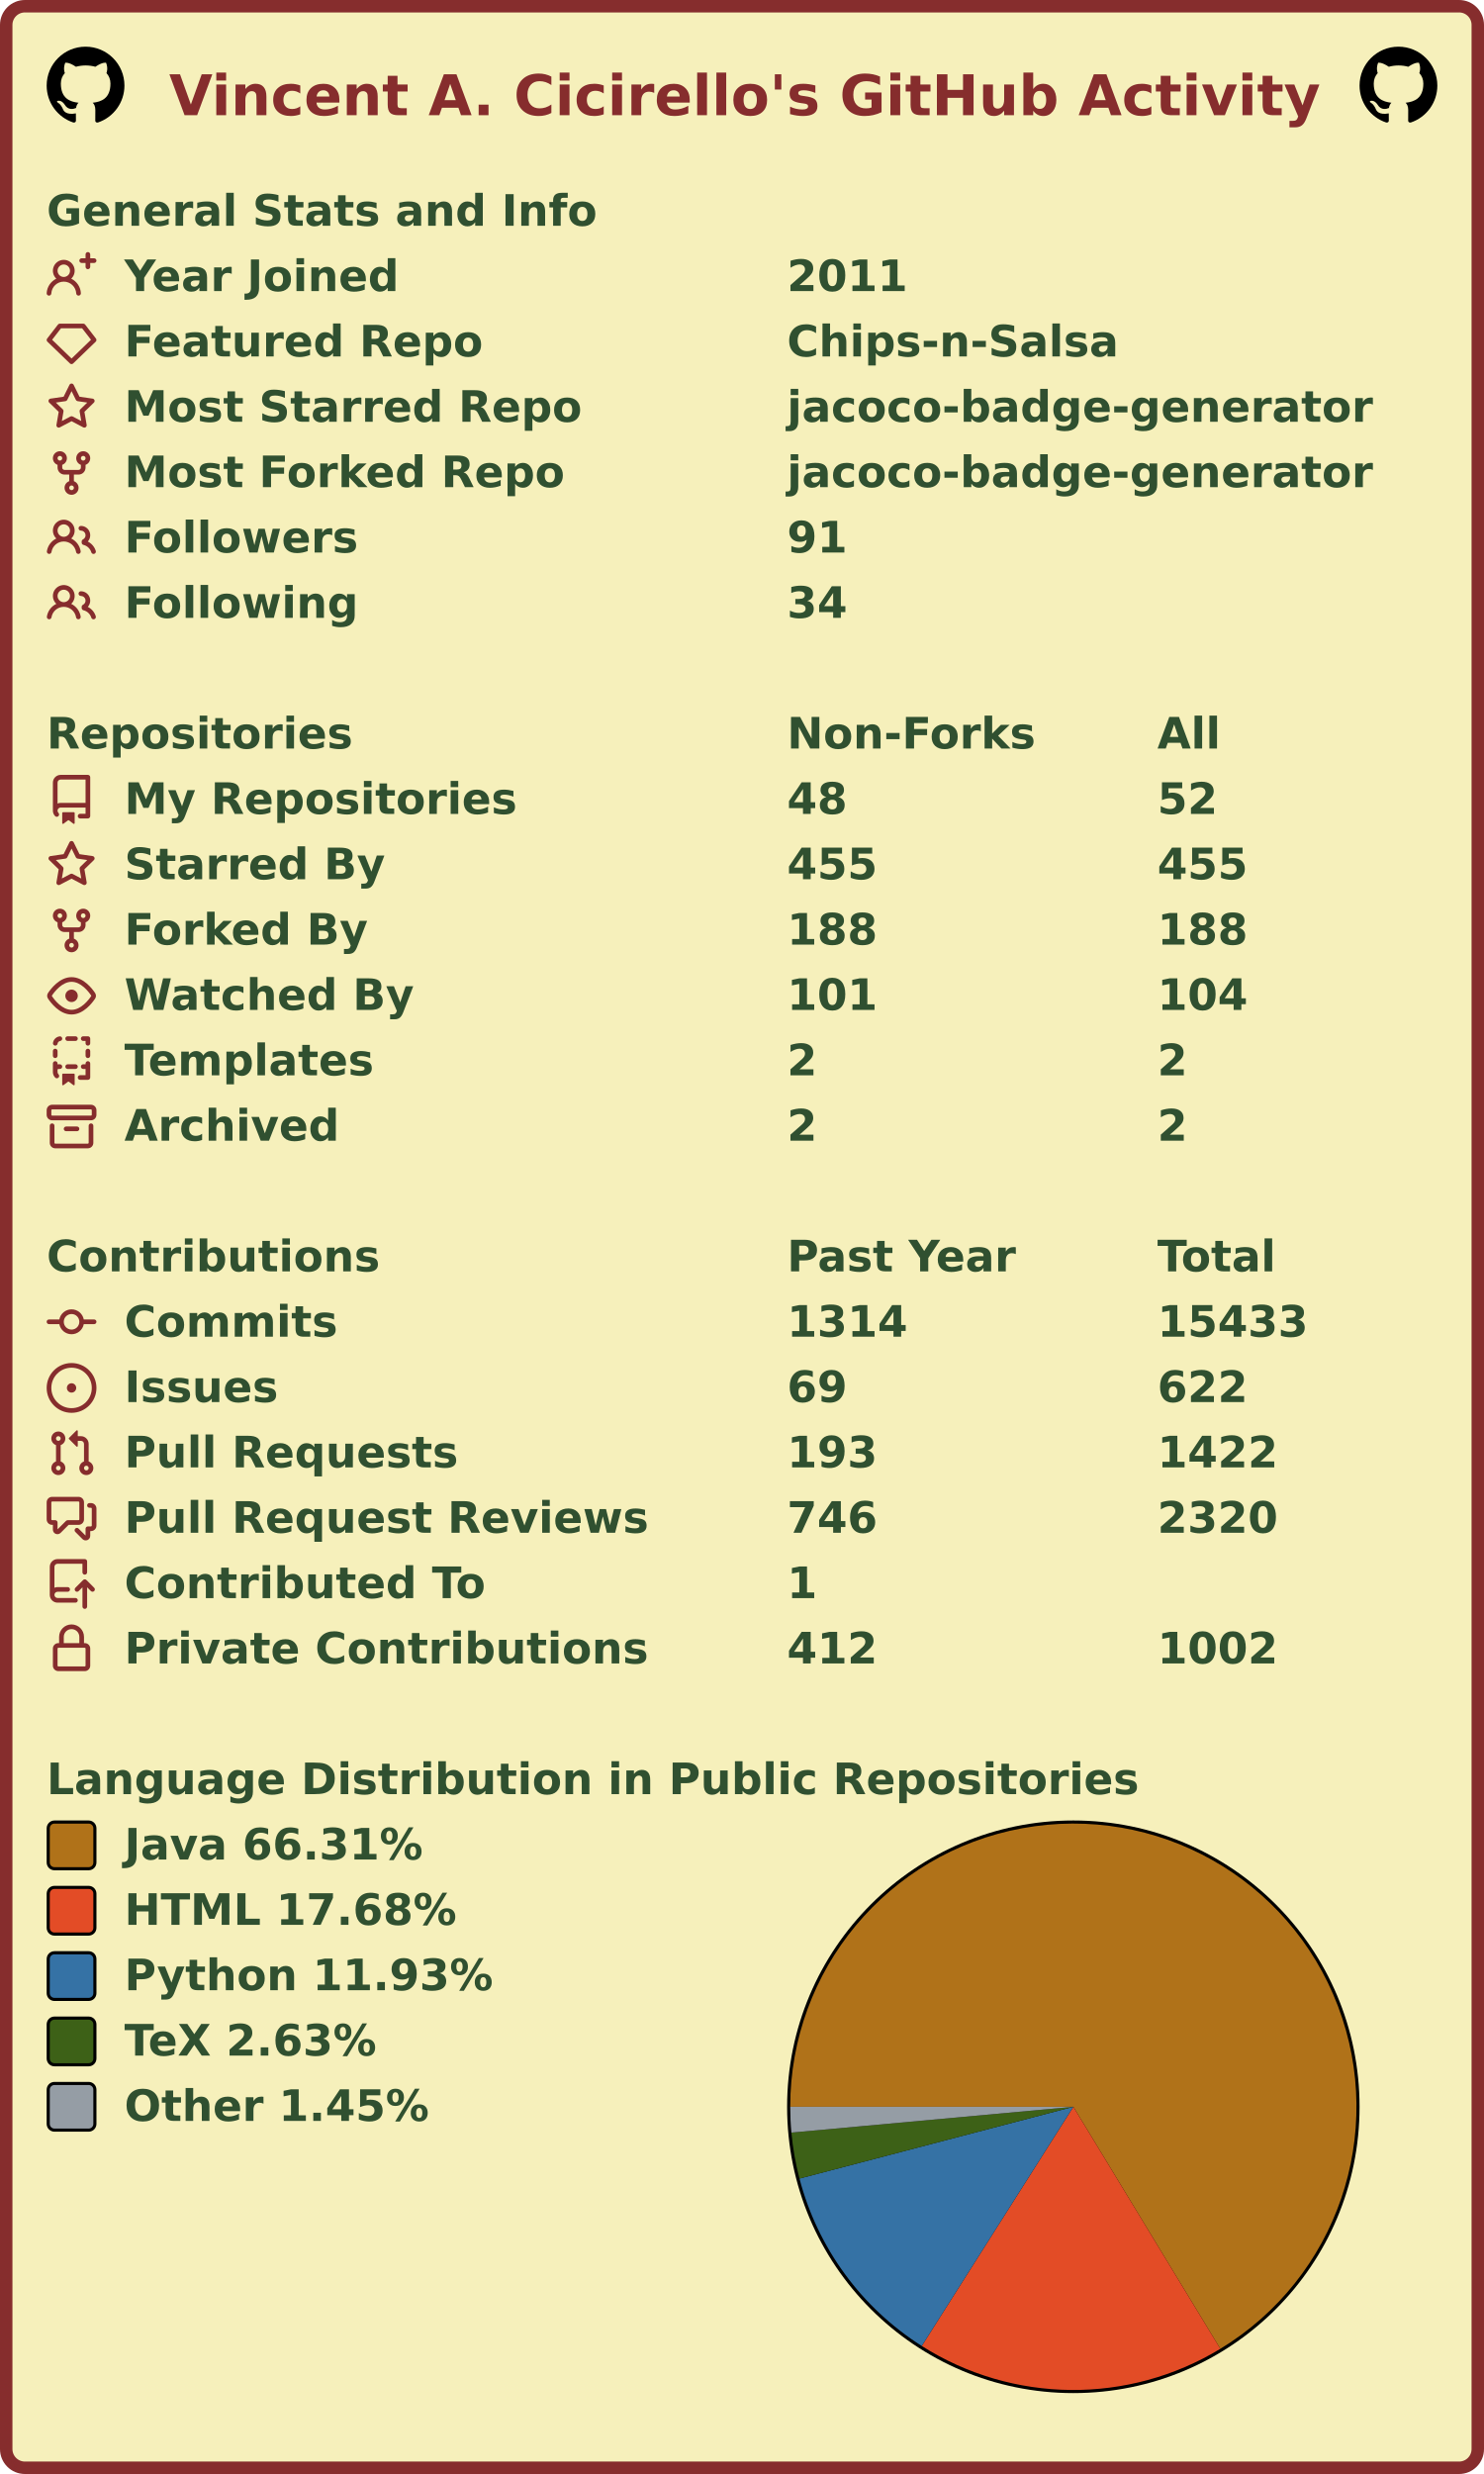
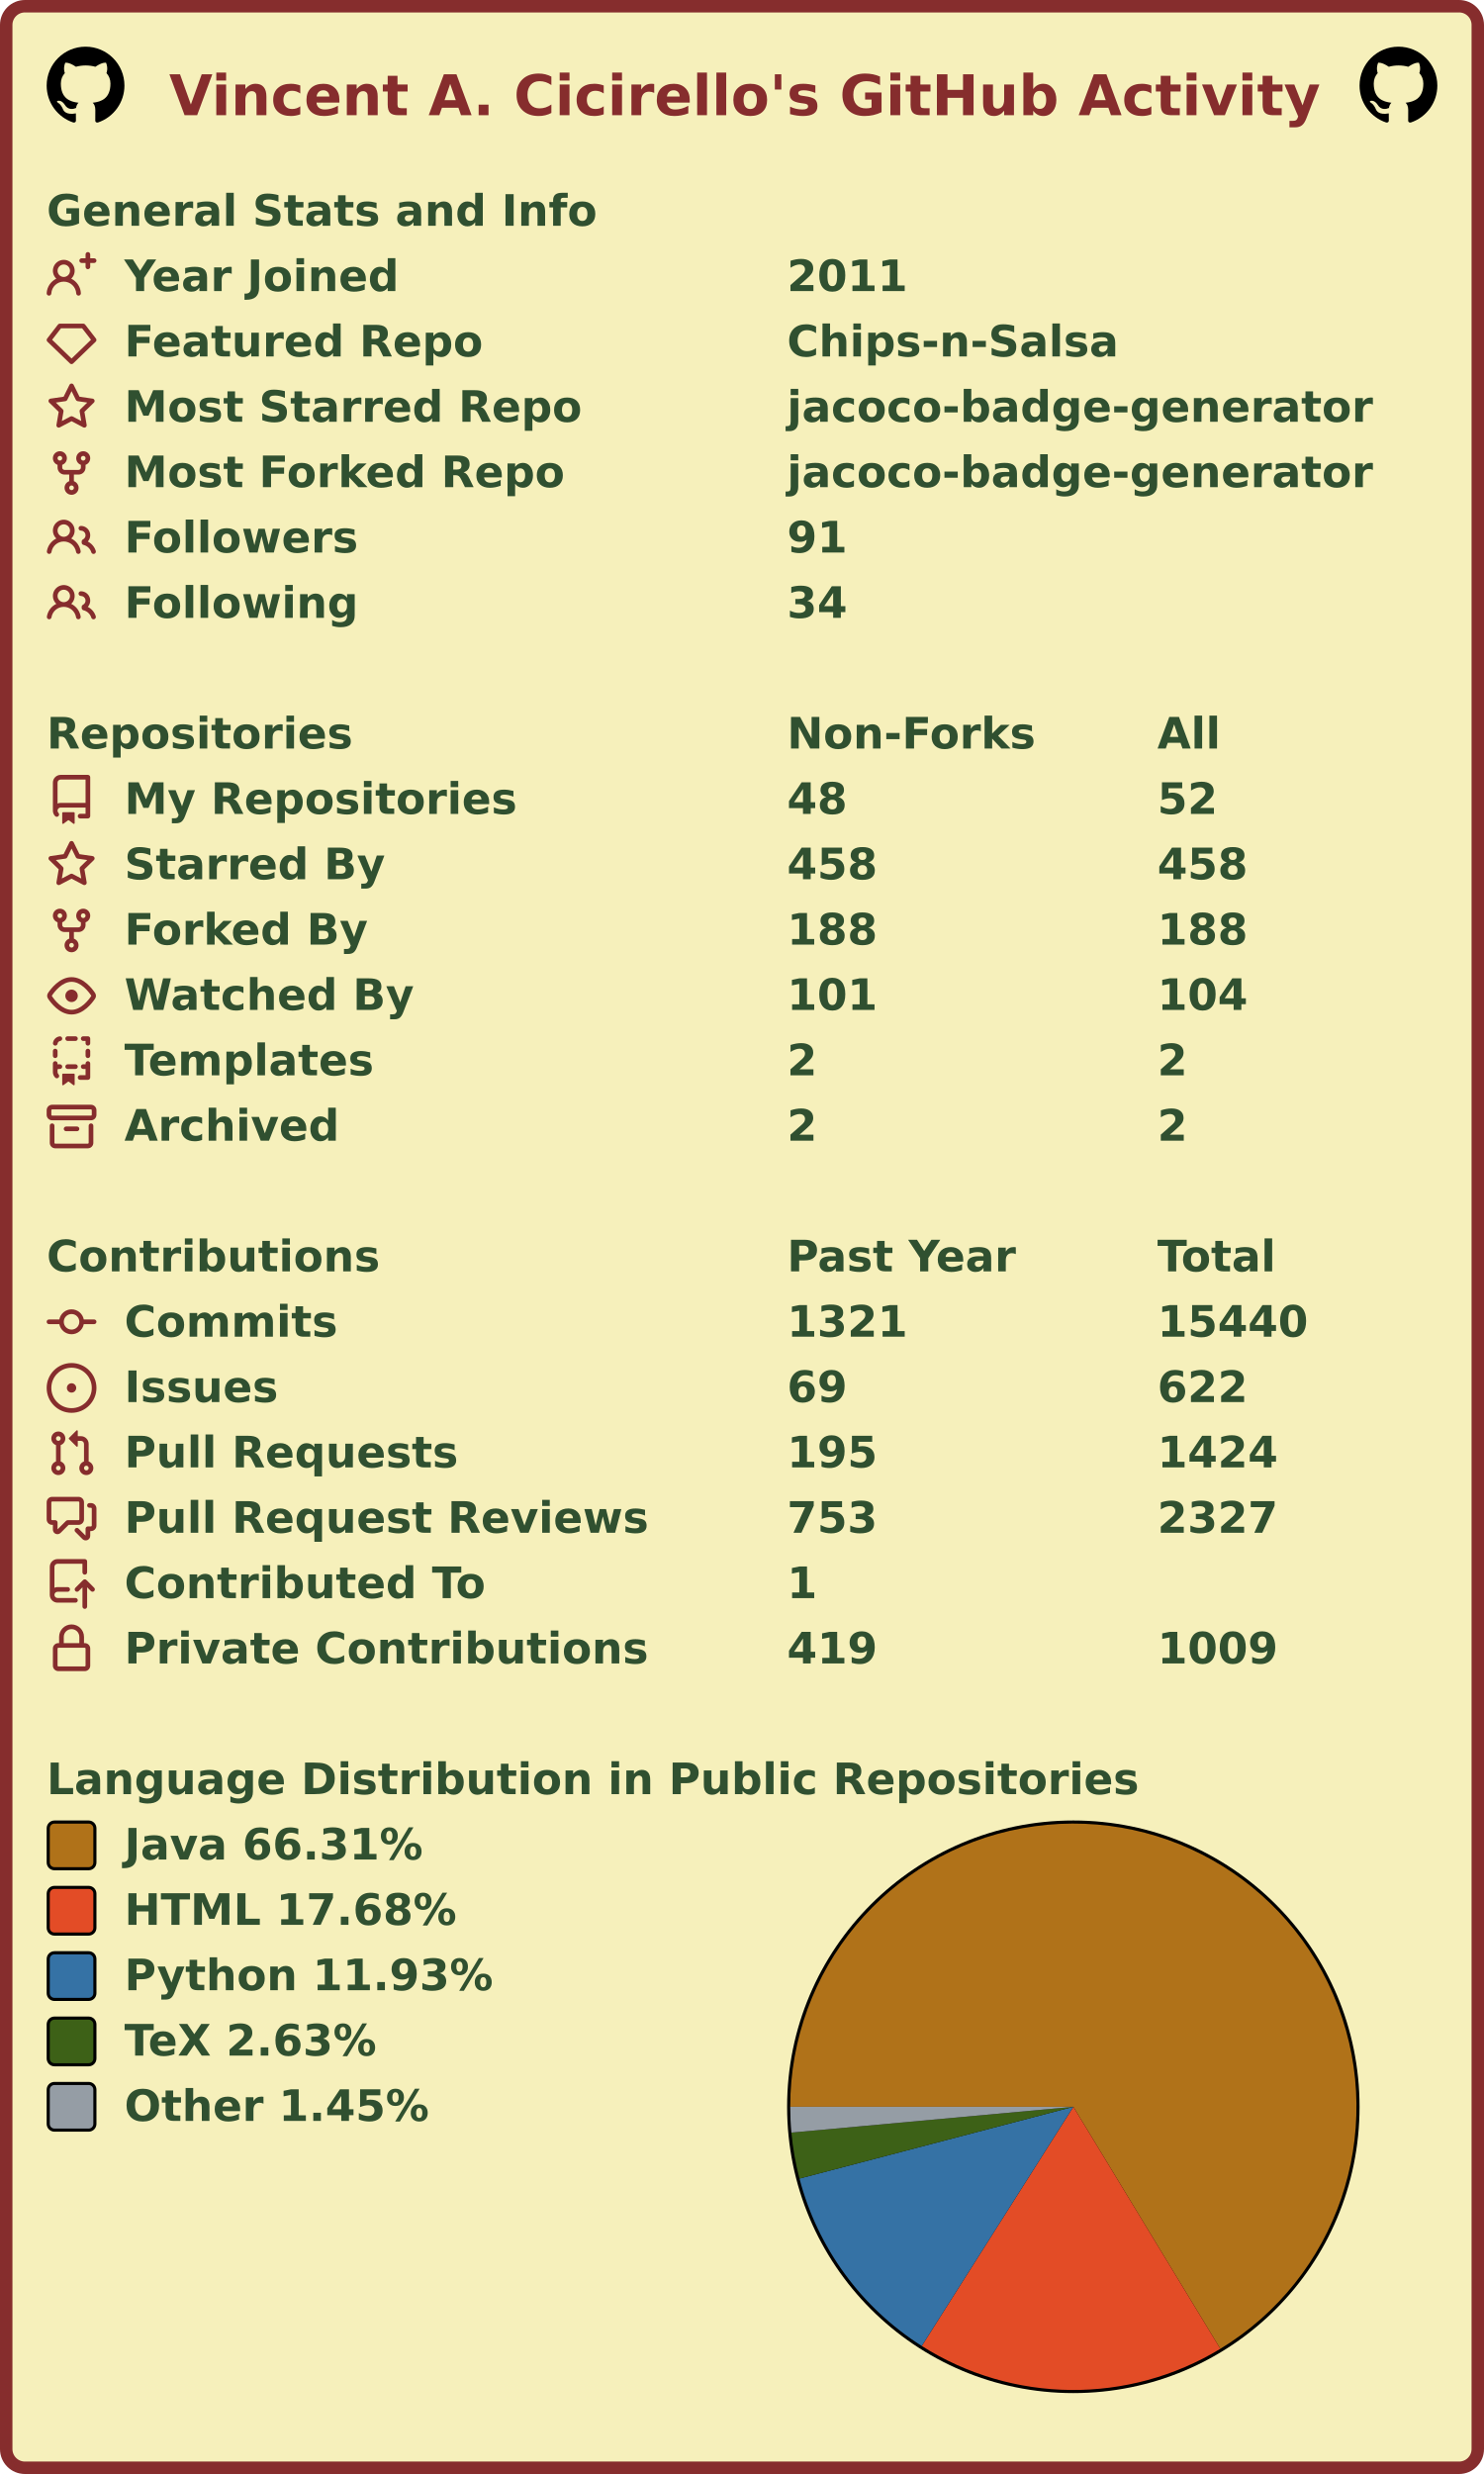
<svg xmlns="http://www.w3.org/2000/svg" width="477" height="795" viewBox="0 0 477 795" lang="en" xml:lang="en">
  <rect x="2" y="2" stroke-width="4" rx="6" width="473" height="791" stroke="#862d2d" fill="#f6f0bb" />
  <g font-weight="600" font-size="110pt" font-family="Verdana,Geneva,DejaVu Sans,sans-serif" text-rendering="geometricPrecision">
    <text x="442" y="301" lengthAdjust="spacingAndGlyphs" textLength="2985" transform="scale(0.123)" fill="#862d2d">Vincent A. Cicirello's GitHub Activity</text>
    <svg x="15" y="15" width="25" height="25" viewBox="0 0 16 16">
      <path fill="#000000" fill-rule="evenodd" d="M8 0C3.58 0 0 3.58 0 8c0 3.54 2.29 6.53 5.47 7.59.4.07.55-.17.55-.38 0-.19-.01-.82-.01-1.49-2.01.37-2.53-.49-2.69-.94-.09-.23-.48-.94-.82-1.13-.28-.15-.68-.52-.01-.53.63-.01 1.08.58 1.23.82.72 1.21 1.87.87 2.33.66.07-.52.28-.87.51-1.07-1.78-.2-3.64-.89-3.64-3.95 0-.87.31-1.59.82-2.15-.08-.2-.36-1.02.08-2.12 0 0 .67-.21 2.2.82.64-.18 1.32-.27 2-.27.68 0 1.36.09 2 .27 1.53-1.04 2.2-.82 2.2-.82.44 1.1.16 1.92.08 2.12.51.56.82 1.27.82 2.15 0 3.07-1.87 3.75-3.65 3.95.29.25.54.73.54 1.48 0 1.07-.01 1.93-.01 2.2 0 .21.15.46.55.38A8.013 8.013 0 0016 8c0-4.42-3.58-8-8-8z" />
    </svg>
    <svg x="437" y="15" width="25" height="25" viewBox="0 0 16 16">
      <path fill="#000000" fill-rule="evenodd" d="M8 0C3.58 0 0 3.58 0 8c0 3.54 2.29 6.53 5.47 7.59.4.07.55-.17.55-.38 0-.19-.01-.82-.01-1.49-2.01.37-2.53-.49-2.69-.94-.09-.23-.48-.94-.82-1.13-.28-.15-.68-.52-.01-.53.63-.01 1.08.58 1.23.82.72 1.21 1.87.87 2.33.66.07-.52.28-.87.51-1.07-1.78-.2-3.64-.89-3.64-3.95 0-.87.31-1.59.82-2.15-.08-.2-.36-1.02.08-2.12 0 0 .67-.21 2.2.82.64-.18 1.32-.27 2-.27.68 0 1.36.09 2 .27 1.53-1.04 2.2-.82 2.2-.82.44 1.1.16 1.92.08 2.12.51.56.82 1.27.82 2.15 0 3.07-1.87 3.75-3.65 3.95.29.25.54.73.54 1.48 0 1.07-.01 1.93-.01 2.2 0 .21.15.46.55.38A8.013 8.013 0 0016 8c0-4.42-3.58-8-8-8z" />
    </svg>
    <g transform="translate(0, 60)" fill="#305030">
      <g transform="translate(15, 0)">
        <g transform="scale(0.095)">
          <text x="0" y="132" textLength="1851" lengthAdjust="spacingAndGlyphs">General Stats and Info</text>
        </g>
      </g>
      <g transform="translate(15, 21)">
        <path fill="#862d2d" fill-rule="evenodd" d="M13.25 0a.75.75 0 01.75.75V2h1.25a.75.75 0 010 1.5H14v1.25a.75.75 0 01-1.5 0V3.5h-1.25a.75.75 0 010-1.5h1.25V.75a.75.75 0 01.75-.75zM5.5 4a2 2 0 100 4 2 2 0 000-4zm2.4 4.548a3.5 3.5 0 10-4.799 0 5.527 5.527 0 00-3.1 4.66.75.75 0 101.498.085A4.01 4.01 0 015.5 9.5a4.01 4.01 0 014.001 3.793.75.75 0 101.498-.086 5.527 5.527 0 00-3.1-4.659z" />
        <g transform="scale(0.095)">
          <text lengthAdjust="spacingAndGlyphs" textLength="932" x="263" y="132">Year Joined</text>
          <text lengthAdjust="spacingAndGlyphs" textLength="420" x="2505" y="132">2011</text>
        </g>
      </g>
      <g transform="translate(15, 42)">
        <path fill="#862d2d" fill-rule="evenodd" d="M3.637 2.291A.75.75 0 014.23 2h7.54a.75.75 0 01.593.291l3.48 4.5a.75.75 0 01-.072.999l-7.25 7a.75.75 0 01-1.042 0l-7.25-7a.75.75 0 01-.072-.999l3.48-4.5zM4.598 3.5L1.754 7.177 8 13.207l6.246-6.03L11.402 3.5H4.598z" />
        <g transform="scale(0.095)">
          <text lengthAdjust="spacingAndGlyphs" textLength="1215" x="263" y="132">Featured Repo</text>
          <text lengthAdjust="spacingAndGlyphs" textLength="1120" x="2505" y="132">Chips-n-Salsa</text>
        </g>
      </g>
      <g transform="translate(15, 63)">
        <path fill="#862d2d" fill-rule="evenodd" d="M8 .25a.75.75 0 01.673.418l1.882 3.815 4.21.612a.75.75 0 01.416 1.279l-3.046 2.97.719 4.192a.75.75 0 01-1.088.791L8 12.347l-3.766 1.98a.75.75 0 01-1.088-.79l.72-4.194L.818 6.374a.75.75 0 01.416-1.28l4.21-.611L7.327.668A.75.75 0 018 .25zm0 2.445L6.615 5.5a.75.75 0 01-.564.41l-3.097.45 2.24 2.184a.75.75 0 01.216.664l-.528 3.084 2.769-1.456a.75.75 0 01.698 0l2.77 1.456-.53-3.084a.75.75 0 01.216-.664l2.24-2.183-3.096-.45a.75.75 0 01-.564-.41L8 2.694v.001z" />
        <g transform="scale(0.095)">
          <text lengthAdjust="spacingAndGlyphs" textLength="1532" x="263" y="132">Most Starred Repo</text>
          <text lengthAdjust="spacingAndGlyphs" textLength="1986" x="2505" y="132">jacoco-badge-generator</text>
        </g>
      </g>
      <g transform="translate(15, 84)">
        <path fill="#862d2d" fill-rule="evenodd" d="M5 3.25a.75.75 0 11-1.5 0 .75.75 0 011.5 0zm0 2.122a2.25 2.25 0 10-1.5 0v.878A2.25 2.25 0 005.75 8.5h1.5v2.128a2.251 2.251 0 101.5 0V8.5h1.5a2.25 2.25 0 002.25-2.25v-.878a2.25 2.25 0 10-1.5 0v.878a.75.75 0 01-.75.75h-4.5A.75.75 0 015 6.25v-.878zm3.75 7.378a.75.75 0 11-1.5 0 .75.75 0 011.5 0zm3-8.75a.75.75 0 100-1.5.75.75 0 000 1.5z" />
        <g transform="scale(0.095)">
          <text lengthAdjust="spacingAndGlyphs" textLength="1485" x="263" y="132">Most Forked Repo</text>
          <text lengthAdjust="spacingAndGlyphs" textLength="1986" x="2505" y="132">jacoco-badge-generator</text>
        </g>
      </g>
      <g transform="translate(15, 105)">
        <path fill="#862d2d" fill-rule="evenodd" d="M5.5 3.5a2 2 0 100 4 2 2 0 000-4zM2 5.5a3.5 3.5 0 115.898 2.549 5.507 5.507 0 013.034 4.084.75.75 0 11-1.482.235 4.001 4.001 0 00-7.9 0 .75.75 0 01-1.482-.236A5.507 5.507 0 013.102 8.05 3.49 3.49 0 012 5.5zM11 4a.75.75 0 100 1.5 1.5 1.5 0 01.666 2.844.75.75 0 00-.416.672v.352a.75.75 0 00.574.73c1.2.289 2.162 1.2 2.522 2.372a.75.75 0 101.434-.44 5.01 5.01 0 00-2.56-3.012A3 3 0 0011 4z" />
        <g transform="scale(0.095)">
          <text lengthAdjust="spacingAndGlyphs" textLength="778" x="263" y="132">Followers</text>
          <text lengthAdjust="spacingAndGlyphs" textLength="210" x="2505" y="132">91</text>
        </g>
      </g>
      <g transform="translate(15, 126)">
        <path fill="#862d2d" fill-rule="evenodd" d="M5.5 3.5a2 2 0 100 4 2 2 0 000-4zM2 5.5a3.5 3.5 0 115.898 2.549 5.507 5.507 0 013.034 4.084.75.75 0 11-1.482.235 4.001 4.001 0 00-7.9 0 .75.75 0 01-1.482-.236A5.507 5.507 0 013.102 8.05 3.49 3.49 0 012 5.5zM11 4a.75.75 0 100 1.5 1.5 1.5 0 01.666 2.844.75.75 0 00-.416.672v.352a.75.75 0 00.574.73c1.2.289 2.162 1.2 2.522 2.372a.75.75 0 101.434-.44 5.01 5.01 0 00-2.56-3.012A3 3 0 0011 4z" />
        <g transform="scale(0.095)">
          <text lengthAdjust="spacingAndGlyphs" textLength="780" x="263" y="132">Following</text>
          <text lengthAdjust="spacingAndGlyphs" textLength="210" x="2505" y="132">34</text>
        </g>
      </g>
    </g>
    <g transform="translate(0, 228)" fill="#305030">
      <g transform="translate(15, 0)">
        <g transform="scale(0.095)">
          <text x="0" y="132" textLength="1020" lengthAdjust="spacingAndGlyphs">Repositories</text>
          <text x="2505" y="132" textLength="832" lengthAdjust="spacingAndGlyphs">Non-Forks</text>
          <text x="3758" y="132" textLength="206" lengthAdjust="spacingAndGlyphs">All</text>
        </g>
      </g>
      <g transform="translate(15, 21)">
        <path fill="#862d2d" fill-rule="evenodd" d="M2 2.5A2.5 2.5 0 014.5 0h8.75a.75.75 0 01.75.75v12.5a.75.75 0 01-.75.75h-2.5a.75.75 0 110-1.5h1.75v-2h-8a1 1 0 00-.714 1.7.75.75 0 01-1.072 1.05A2.495 2.495 0 012 11.5v-9zm10.5-1V9h-8c-.356 0-.694.074-1 .208V2.5a1 1 0 011-1h8zM5 12.25v3.25a.25.25 0 00.4.2l1.45-1.087a.25.25 0 01.3 0L8.6 15.7a.25.25 0 00.4-.2v-3.25a.25.25 0 00-.25-.25h-3.5a.25.25 0 00-.25.25z" />
        <g transform="scale(0.095)">
          <text lengthAdjust="spacingAndGlyphs" textLength="1312" x="263" y="132">My Repositories</text>
          <text lengthAdjust="spacingAndGlyphs" textLength="210" x="2505" y="132">48</text>
          <text lengthAdjust="spacingAndGlyphs" textLength="210" x="3758" y="132">52</text>
        </g>
      </g>
      <g transform="translate(15, 42)">
        <path fill="#862d2d" fill-rule="evenodd" d="M8 .25a.75.75 0 01.673.418l1.882 3.815 4.21.612a.75.75 0 01.416 1.279l-3.046 2.97.719 4.192a.75.75 0 01-1.088.791L8 12.347l-3.766 1.98a.75.75 0 01-1.088-.79l.72-4.194L.818 6.374a.75.75 0 01.416-1.28l4.21-.611L7.327.668A.75.75 0 018 .25zm0 2.445L6.615 5.5a.75.75 0 01-.564.41l-3.097.45 2.24 2.184a.75.75 0 01.216.664l-.528 3.084 2.769-1.456a.75.75 0 01.698 0l2.77 1.456-.53-3.084a.75.75 0 01.216-.664l2.24-2.183-3.096-.45a.75.75 0 01-.564-.41L8 2.694v.001z" />
        <g transform="scale(0.095)">
          <text lengthAdjust="spacingAndGlyphs" textLength="874" x="263" y="132">Starred By</text>
-           <text lengthAdjust="spacingAndGlyphs" textLength="315" x="2505" y="132">455</text>
-           <text lengthAdjust="spacingAndGlyphs" textLength="315" x="3758" y="132">455</text>
+           <text lengthAdjust="spacingAndGlyphs" textLength="315" x="2505" y="132">458</text>
+           <text lengthAdjust="spacingAndGlyphs" textLength="315" x="3758" y="132">458</text>
        </g>
      </g>
      <g transform="translate(15, 63)">
        <path fill="#862d2d" fill-rule="evenodd" d="M5 3.25a.75.75 0 11-1.5 0 .75.75 0 011.5 0zm0 2.122a2.25 2.25 0 10-1.5 0v.878A2.25 2.25 0 005.75 8.5h1.5v2.128a2.251 2.251 0 101.5 0V8.5h1.5a2.25 2.25 0 002.25-2.25v-.878a2.25 2.25 0 10-1.5 0v.878a.75.75 0 01-.75.75h-4.5A.75.75 0 015 6.25v-.878zm3.75 7.378a.75.75 0 11-1.5 0 .75.75 0 011.5 0zm3-8.75a.75.75 0 100-1.5.75.75 0 000 1.5z" />
        <g transform="scale(0.095)">
          <text lengthAdjust="spacingAndGlyphs" textLength="828" x="263" y="132">Forked By</text>
          <text lengthAdjust="spacingAndGlyphs" textLength="315" x="2505" y="132">188</text>
          <text lengthAdjust="spacingAndGlyphs" textLength="315" x="3758" y="132">188</text>
        </g>
      </g>
      <g transform="translate(15, 84)">
        <path fill="#862d2d" fill-rule="evenodd" d="M1.679 7.932c.412-.621 1.242-1.75 2.366-2.717C5.175 4.242 6.527 3.5 8 3.5c1.473 0 2.824.742 3.955 1.715 1.124.967 1.954 2.096 2.366 2.717a.119.119 0 010 .136c-.412.621-1.242 1.75-2.366 2.717C10.825 11.758 9.473 12.5 8 12.5c-1.473 0-2.824-.742-3.955-1.715C2.92 9.818 2.09 8.69 1.679 8.068a.119.119 0 010-.136zM8 2c-1.981 0-3.67.992-4.933 2.078C1.797 5.169.88 6.423.43 7.1a1.619 1.619 0 000 1.798c.45.678 1.367 1.932 2.637 3.024C4.329 13.008 6.019 14 8 14c1.981 0 3.67-.992 4.933-2.078 1.27-1.091 2.187-2.345 2.637-3.023a1.619 1.619 0 000-1.798c-.45-.678-1.367-1.932-2.637-3.023C11.671 2.992 9.981 2 8 2zm0 8a2 2 0 100-4 2 2 0 000 4z" />
        <g transform="scale(0.095)">
          <text lengthAdjust="spacingAndGlyphs" textLength="993" x="263" y="132">Watched By</text>
          <text lengthAdjust="spacingAndGlyphs" textLength="315" x="2505" y="132">101</text>
          <text lengthAdjust="spacingAndGlyphs" textLength="315" x="3758" y="132">104</text>
        </g>
      </g>
      <g transform="translate(15, 105)">
        <path fill="#862d2d" fill-rule="evenodd" d="M6 .75A.75.75 0 016.75 0h2.5a.75.75 0 010 1.5h-2.5A.75.75 0 016 .75zm5 0a.75.75 0 01.75-.75h1.5a.75.75 0 01.75.75v1.5a.75.75 0 01-1.5 0V1.5h-.75A.75.75 0 0111 .75zM4.992.662a.75.75 0 01-.636.848c-.436.063-.783.41-.846.846a.75.75 0 01-1.485-.212A2.501 2.501 0 014.144.025a.75.75 0 01.848.637zM2.75 4a.75.75 0 01.75.75v1.5a.75.75 0 01-1.5 0v-1.5A.75.75 0 012.75 4zm10.5 0a.75.75 0 01.75.75v1.5a.75.75 0 01-1.5 0v-1.5a.75.75 0 01.75-.75zM2.75 8a.75.75 0 01.75.75v.268A1.72 1.72 0 013.75 9h.5a.75.75 0 010 1.5h-.5a.25.25 0 00-.25.25v.75c0 .28.114.532.3.714a.75.75 0 01-1.05 1.072A2.495 2.495 0 012 11.5V8.75A.75.75 0 012.75 8zm10.5 0a.75.75 0 01.75.75v4.5a.75.75 0 01-.75.75h-2.5a.75.75 0 010-1.5h1.75v-2h-.75a.75.75 0 010-1.5h.75v-.25a.75.75 0 01.75-.75zM6 9.75A.75.75 0 016.75 9h2.5a.75.75 0 010 1.5h-2.5A.75.75 0 016 9.75zm-1 2.5v3.25a.25.25 0 00.4.2l1.45-1.087a.25.25 0 01.3 0L8.6 15.7a.25.25 0 00.4-.2v-3.25a.25.25 0 00-.25-.25h-3.5a.25.25 0 00-.25.25z" />
        <g transform="scale(0.095)">
          <text lengthAdjust="spacingAndGlyphs" textLength="868" x="263" y="132">Templates</text>
          <text lengthAdjust="spacingAndGlyphs" textLength="105" x="2505" y="132">2</text>
          <text lengthAdjust="spacingAndGlyphs" textLength="105" x="3758" y="132">2</text>
        </g>
      </g>
      <g transform="translate(15, 126)">
        <path fill="#862d2d" fill-rule="evenodd" d="M1.75 2.5a.25.25 0 00-.25.25v1.5c0 .138.112.25.25.25h12.5a.25.25 0 00.25-.25v-1.5a.25.25 0 00-.25-.25H1.75zM0 2.75C0 1.784.784 1 1.75 1h12.5c.966 0 1.75.784 1.75 1.75v1.5A1.75 1.75 0 0114.25 6H1.75A1.75 1.75 0 010 4.25v-1.5zM1.75 7a.75.75 0 01.75.75v5.5c0 .138.112.25.25.25h10.5a.25.25 0 00.25-.25v-5.5a.75.75 0 111.5 0v5.5A1.75 1.75 0 0113.25 15H2.75A1.75 1.75 0 011 13.25v-5.5A.75.75 0 011.75 7zm4.5 1a.75.75 0 000 1.5h3.5a.75.75 0 100-1.5h-3.5z" />
        <g transform="scale(0.095)">
          <text lengthAdjust="spacingAndGlyphs" textLength="726" x="263" y="132">Archived</text>
          <text lengthAdjust="spacingAndGlyphs" textLength="105" x="2505" y="132">2</text>
          <text lengthAdjust="spacingAndGlyphs" textLength="105" x="3758" y="132">2</text>
        </g>
      </g>
    </g>
    <g transform="translate(0, 396)" fill="#305030">
      <g transform="translate(15, 0)">
        <g transform="scale(0.095)">
          <text x="0" y="132" textLength="1112" lengthAdjust="spacingAndGlyphs">Contributions</text>
          <text x="2505" y="132" textLength="774" lengthAdjust="spacingAndGlyphs">Past Year</text>
          <text x="3758" y="132" textLength="414" lengthAdjust="spacingAndGlyphs">Total</text>
        </g>
      </g>
      <g transform="translate(15, 21)">
        <path fill="#862d2d" fill-rule="evenodd" d="M10.5 7.75a2.5 2.5 0 11-5 0 2.5 2.5 0 015 0zm1.43.75a4.002 4.002 0 01-7.86 0H.75a.75.75 0 110-1.5h3.32a4.001 4.001 0 017.86 0h3.32a.75.75 0 110 1.5h-3.32z" />
        <g transform="scale(0.095)">
          <text lengthAdjust="spacingAndGlyphs" textLength="734" x="263" y="132">Commits</text>
-           <text lengthAdjust="spacingAndGlyphs" textLength="420" x="2505" y="132">1314</text>
-           <text lengthAdjust="spacingAndGlyphs" textLength="525" x="3758" y="132">15433</text>
+           <text lengthAdjust="spacingAndGlyphs" textLength="420" x="2505" y="132">1321</text>
+           <text lengthAdjust="spacingAndGlyphs" textLength="525" x="3758" y="132">15440</text>
        </g>
      </g>
      <g transform="translate(15, 42)">
        <path fill="#862d2d" d="M8 9.5a1.5 1.5 0 100-3 1.5 1.5 0 000 3z" />
        <path fill="#862d2d" fill-rule="evenodd" d="M8 0a8 8 0 100 16A8 8 0 008 0zM1.5 8a6.5 6.5 0 1113 0 6.5 6.5 0 01-13 0z" />
        <g transform="scale(0.095)">
          <text lengthAdjust="spacingAndGlyphs" textLength="512" x="263" y="132">Issues</text>
          <text lengthAdjust="spacingAndGlyphs" textLength="210" x="2505" y="132">69</text>
          <text lengthAdjust="spacingAndGlyphs" textLength="315" x="3758" y="132">622</text>
        </g>
      </g>
      <g transform="translate(15, 63)">
        <path fill="#862d2d" fill-rule="evenodd" d="M7.177 3.073L9.573.677A.25.25 0 0110 .854v4.792a.25.25 0 01-.427.177L7.177 3.427a.25.25 0 010-.354zM3.75 2.5a.75.75 0 100 1.5.75.75 0 000-1.5zm-2.25.75a2.25 2.25 0 113 2.122v5.256a2.251 2.251 0 11-1.5 0V5.372A2.25 2.25 0 011.5 3.25zM11 2.5h-1V4h1a1 1 0 011 1v5.628a2.251 2.251 0 101.5 0V5A2.5 2.5 0 0011 2.5zm1 10.25a.75.75 0 111.5 0 .75.75 0 01-1.5 0zM3.75 12a.75.75 0 100 1.5.75.75 0 000-1.5z" />
        <g transform="scale(0.095)">
          <text lengthAdjust="spacingAndGlyphs" textLength="1113" x="263" y="132">Pull Requests</text>
-           <text lengthAdjust="spacingAndGlyphs" textLength="315" x="2505" y="132">193</text>
-           <text lengthAdjust="spacingAndGlyphs" textLength="420" x="3758" y="132">1422</text>
+           <text lengthAdjust="spacingAndGlyphs" textLength="315" x="2505" y="132">195</text>
+           <text lengthAdjust="spacingAndGlyphs" textLength="420" x="3758" y="132">1424</text>
        </g>
      </g>
      <g transform="translate(15, 84)">
        <path fill="#862d2d" fill-rule="evenodd" d="M1.5 2.75a.25.25 0 01.25-.25h8.5a.25.25 0 01.25.25v5.5a.25.25 0 01-.25.25h-3.5a.75.75 0 00-.53.22L3.5 11.44V9.25a.75.75 0 00-.75-.75h-1a.25.25 0 01-.25-.25v-5.5zM1.75 1A1.75 1.75 0 000 2.75v5.5C0 9.216.784 10 1.75 10H2v1.543a1.457 1.457 0 002.487 1.03L7.061 10h3.189A1.75 1.75 0 0012 8.25v-5.5A1.75 1.75 0 0010.25 1h-8.5zM14.5 4.75a.25.25 0 00-.25-.25h-.5a.75.75 0 110-1.5h.5c.966 0 1.75.784 1.75 1.75v5.5A1.75 1.75 0 0114.25 12H14v1.543a1.457 1.457 0 01-2.487 1.03L9.22 12.28a.75.75 0 111.06-1.06l2.22 2.22v-2.19a.75.75 0 01.75-.75h1a.25.25 0 00.25-.25v-5.5z" />
        <g transform="scale(0.095)">
          <text lengthAdjust="spacingAndGlyphs" textLength="1762" x="263" y="132">Pull Request Reviews</text>
-           <text lengthAdjust="spacingAndGlyphs" textLength="315" x="2505" y="132">746</text>
-           <text lengthAdjust="spacingAndGlyphs" textLength="420" x="3758" y="132">2320</text>
+           <text lengthAdjust="spacingAndGlyphs" textLength="315" x="2505" y="132">753</text>
+           <text lengthAdjust="spacingAndGlyphs" textLength="420" x="3758" y="132">2327</text>
        </g>
      </g>
      <g transform="translate(15, 105)">
        <path fill="#862d2d" fill-rule="evenodd" d="M1 2.5A2.5 2.5 0 013.5 0h8.75a.75.75 0 01.75.75v3.5a.75.75 0 01-1.5 0V1.5h-8a1 1 0 00-1 1v6.708A2.492 2.492 0 013.5 9h3.25a.75.75 0 010 1.5H3.5a1 1 0 100 2h5.75a.75.75 0 010 1.5H3.5A2.5 2.5 0 011 11.5v-9zm13.23 7.79a.75.75 0 001.06-1.06l-2.505-2.505a.75.75 0 00-1.06 0L9.22 9.229a.75.75 0 001.06 1.061l1.225-1.224v6.184a.75.75 0 001.5 0V9.066l1.224 1.224z" />
        <g transform="scale(0.095)">
          <text lengthAdjust="spacingAndGlyphs" textLength="1234" x="263" y="132">Contributed To</text>
          <text lengthAdjust="spacingAndGlyphs" textLength="105" x="2505" y="132">1</text>
        </g>
      </g>
      <g transform="translate(15, 126)">
        <path fill="#862d2d" fill-rule="evenodd" d="M4 4v2h-.25A1.75 1.75 0 002 7.75v5.5c0 .966.784 1.75 1.75 1.75h8.5A1.75 1.75 0 0014 13.25v-5.5A1.75 1.75 0 0012.25 6H12V4a4 4 0 10-8 0zm6.5 2V4a2.5 2.5 0 00-5 0v2h5zM12 7.5h.25a.25.25 0 01.25.25v5.5a.25.25 0 01-.25.25h-8.5a.25.25 0 01-.25-.25v-5.5a.25.25 0 01.25-.25H12z" />
        <g transform="scale(0.095)">
          <text lengthAdjust="spacingAndGlyphs" textLength="1742" x="263" y="132">Private Contributions</text>
-           <text lengthAdjust="spacingAndGlyphs" textLength="315" x="2505" y="132">412</text>
-           <text lengthAdjust="spacingAndGlyphs" textLength="420" x="3758" y="132">1002</text>
+           <text lengthAdjust="spacingAndGlyphs" textLength="315" x="2505" y="132">419</text>
+           <text lengthAdjust="spacingAndGlyphs" textLength="420" x="3758" y="132">1009</text>
        </g>
      </g>
    </g>
    <g transform="translate(0, 564)" fill="#305030">
      <g transform="translate(15, 0)">
        <g transform="scale(0.095)">
          <text x="0" y="132" textLength="3652" lengthAdjust="spacingAndGlyphs">Language Distribution in Public Repositories</text>
        </g>
      </g>
      <g transform="translate(253, 21)">
        <circle cx="92" cy="92" r="92" fill="#000000" />
      </g>
      <g transform="translate(254, 22)">
        <g>
          <path fill-rule="evenodd" fill="#b07219" d="M 0.0,91 A 91 91 0 1 1 138.248 168.773 L 91,91 Z" />
          <path fill-rule="evenodd" fill="#e34c26" d="M 138.248,168.773 A 91 91 0 0 1 42.274 167.856 L 91,91 Z" />
          <path fill-rule="evenodd" fill="#3572A5" d="M 42.274,167.856 A 91 91 0 0 1 2.973 114.07 L 91,91 Z" />
          <path fill-rule="evenodd" fill="#3D6117" d="M 2.973,114.07 A 91 91 0 0 1 0.378 99.29 L 91,91 Z" />
          <path fill-rule="evenodd" fill="#959da5" d="M 0.378,99.29 A 91 91 0 0 1 0.0 91 L 91,91 Z" />
          <animateTransform attributeName="transform" attributeType="XML" type="rotate" from="0 91 91" to="360 91 91" dur="10s" repeatCount="indefinite" />
        </g>
      </g>
      <g transform="translate(15, 21)">
        <rect x="0.5" y="0.5" rx="2" width="15" height="15" fill="#b07219" stroke-width="1" stroke="#000000" />
        <text transform="scale(0.095)" x="263" y="132" textLength="1038" lengthAdjust="spacingAndGlyphs">Java 66.31%</text>
      </g>
      <g transform="translate(15, 42)">
        <rect x="0.5" y="0.5" rx="2" width="15" height="15" fill="#e34c26" stroke-width="1" stroke="#000000" />
        <text transform="scale(0.095)" x="263" y="132" textLength="1142" lengthAdjust="spacingAndGlyphs">HTML 17.68%</text>
      </g>
      <g transform="translate(15, 63)">
        <rect x="0.5" y="0.5" rx="2" width="15" height="15" fill="#3572A5" stroke-width="1" stroke="#000000" />
        <text transform="scale(0.095)" x="263" y="132" textLength="1254" lengthAdjust="spacingAndGlyphs">Python 11.93%</text>
      </g>
      <g transform="translate(15, 84)">
        <rect x="0.5" y="0.5" rx="2" width="15" height="15" fill="#3D6117" stroke-width="1" stroke="#000000" />
        <text transform="scale(0.095)" x="263" y="132" textLength="894" lengthAdjust="spacingAndGlyphs">TeX 2.63%</text>
      </g>
      <g transform="translate(15, 105)">
        <rect x="0.5" y="0.5" rx="2" width="15" height="15" fill="#959da5" stroke-width="1" stroke="#000000" />
        <text transform="scale(0.095)" x="263" y="132" textLength="1047" lengthAdjust="spacingAndGlyphs">Other 1.45%</text>
      </g>
    </g>
  </g>
</svg>
